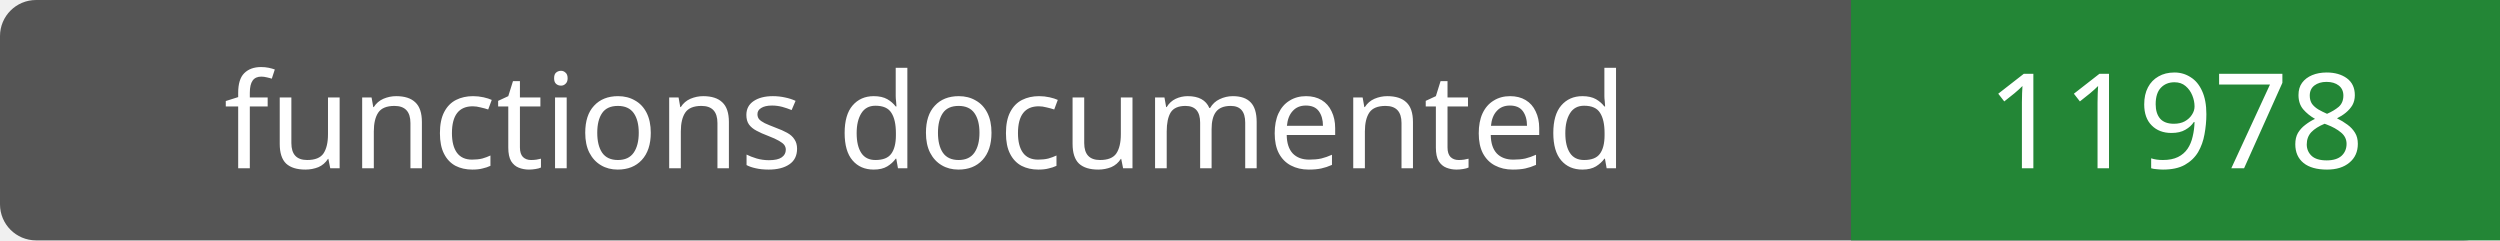
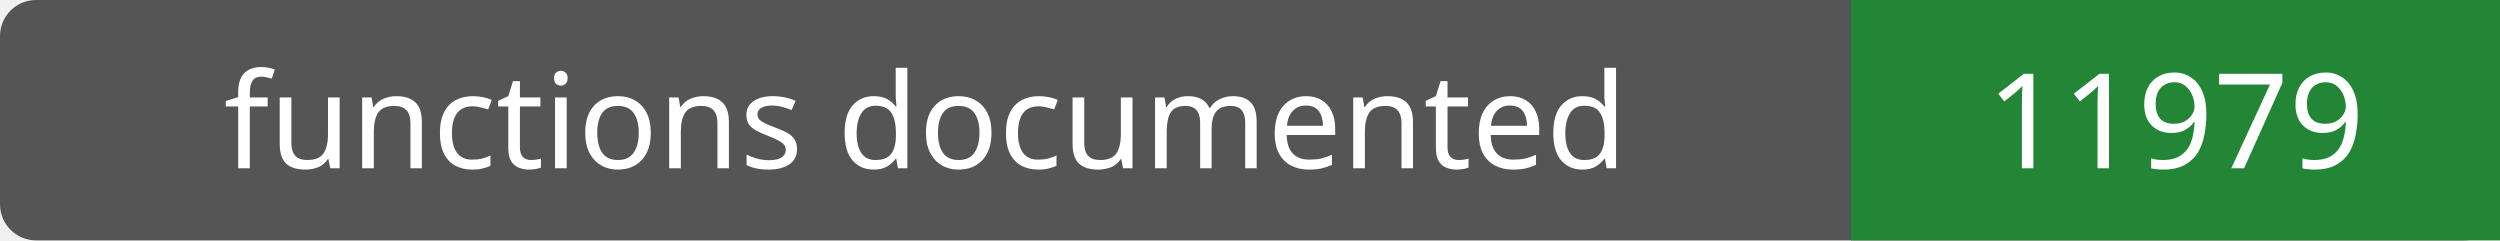
- <svg xmlns="http://www.w3.org/2000/svg" width="208" height="20" role="img" aria-label="functions documented: 11978">
+ <svg xmlns="http://www.w3.org/2000/svg" width="208" height="20" role="img" aria-label="functions documented: 11979">
  <rect width="208" height="20" rx="3" fill="#555" />
  <path fill="#238636" d="M154 0h54v20H154z" />
  <g fill="#fff" text-anchor="middle" font-family="Verdana,sans-serif" font-size="11">
    <text x="77.0" y="14">functions documented</text>
-     <text x="181.0" y="14">11978</text>
+     <text x="181.0" y="14">11979</text>
  </g>
</svg>
